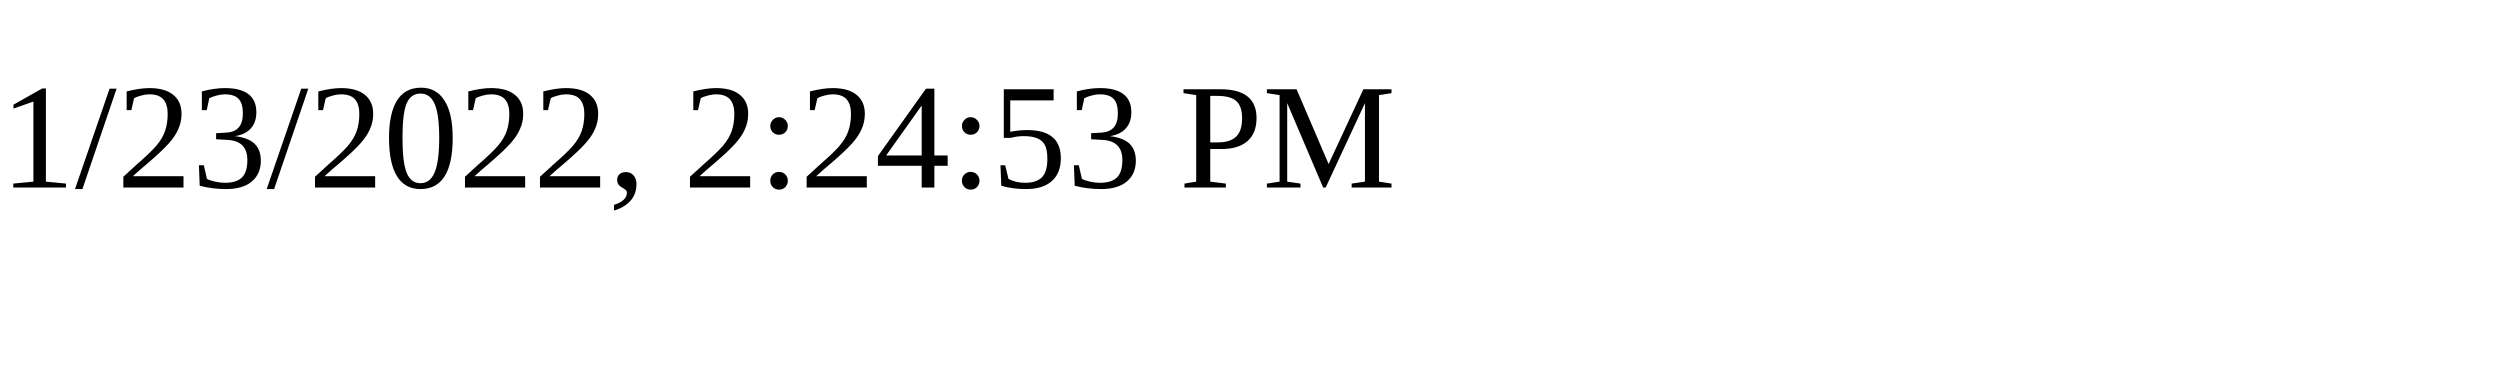
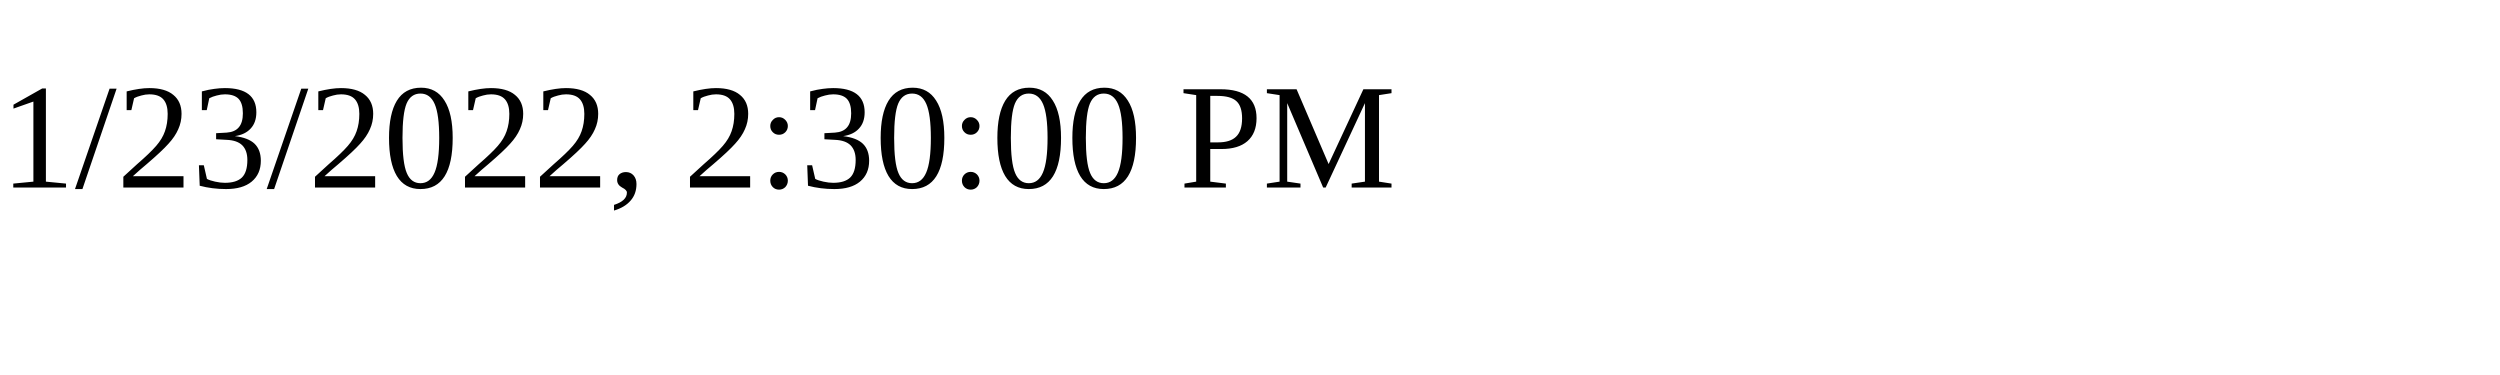
<svg xmlns="http://www.w3.org/2000/svg" height="30" width="200">
-   <text x="0" y="15">1/23/2022, 2:24:53 PM</text>
+   <text x="0" y="15">1/23/2022, 2:30:00 PM</text>
</svg>
